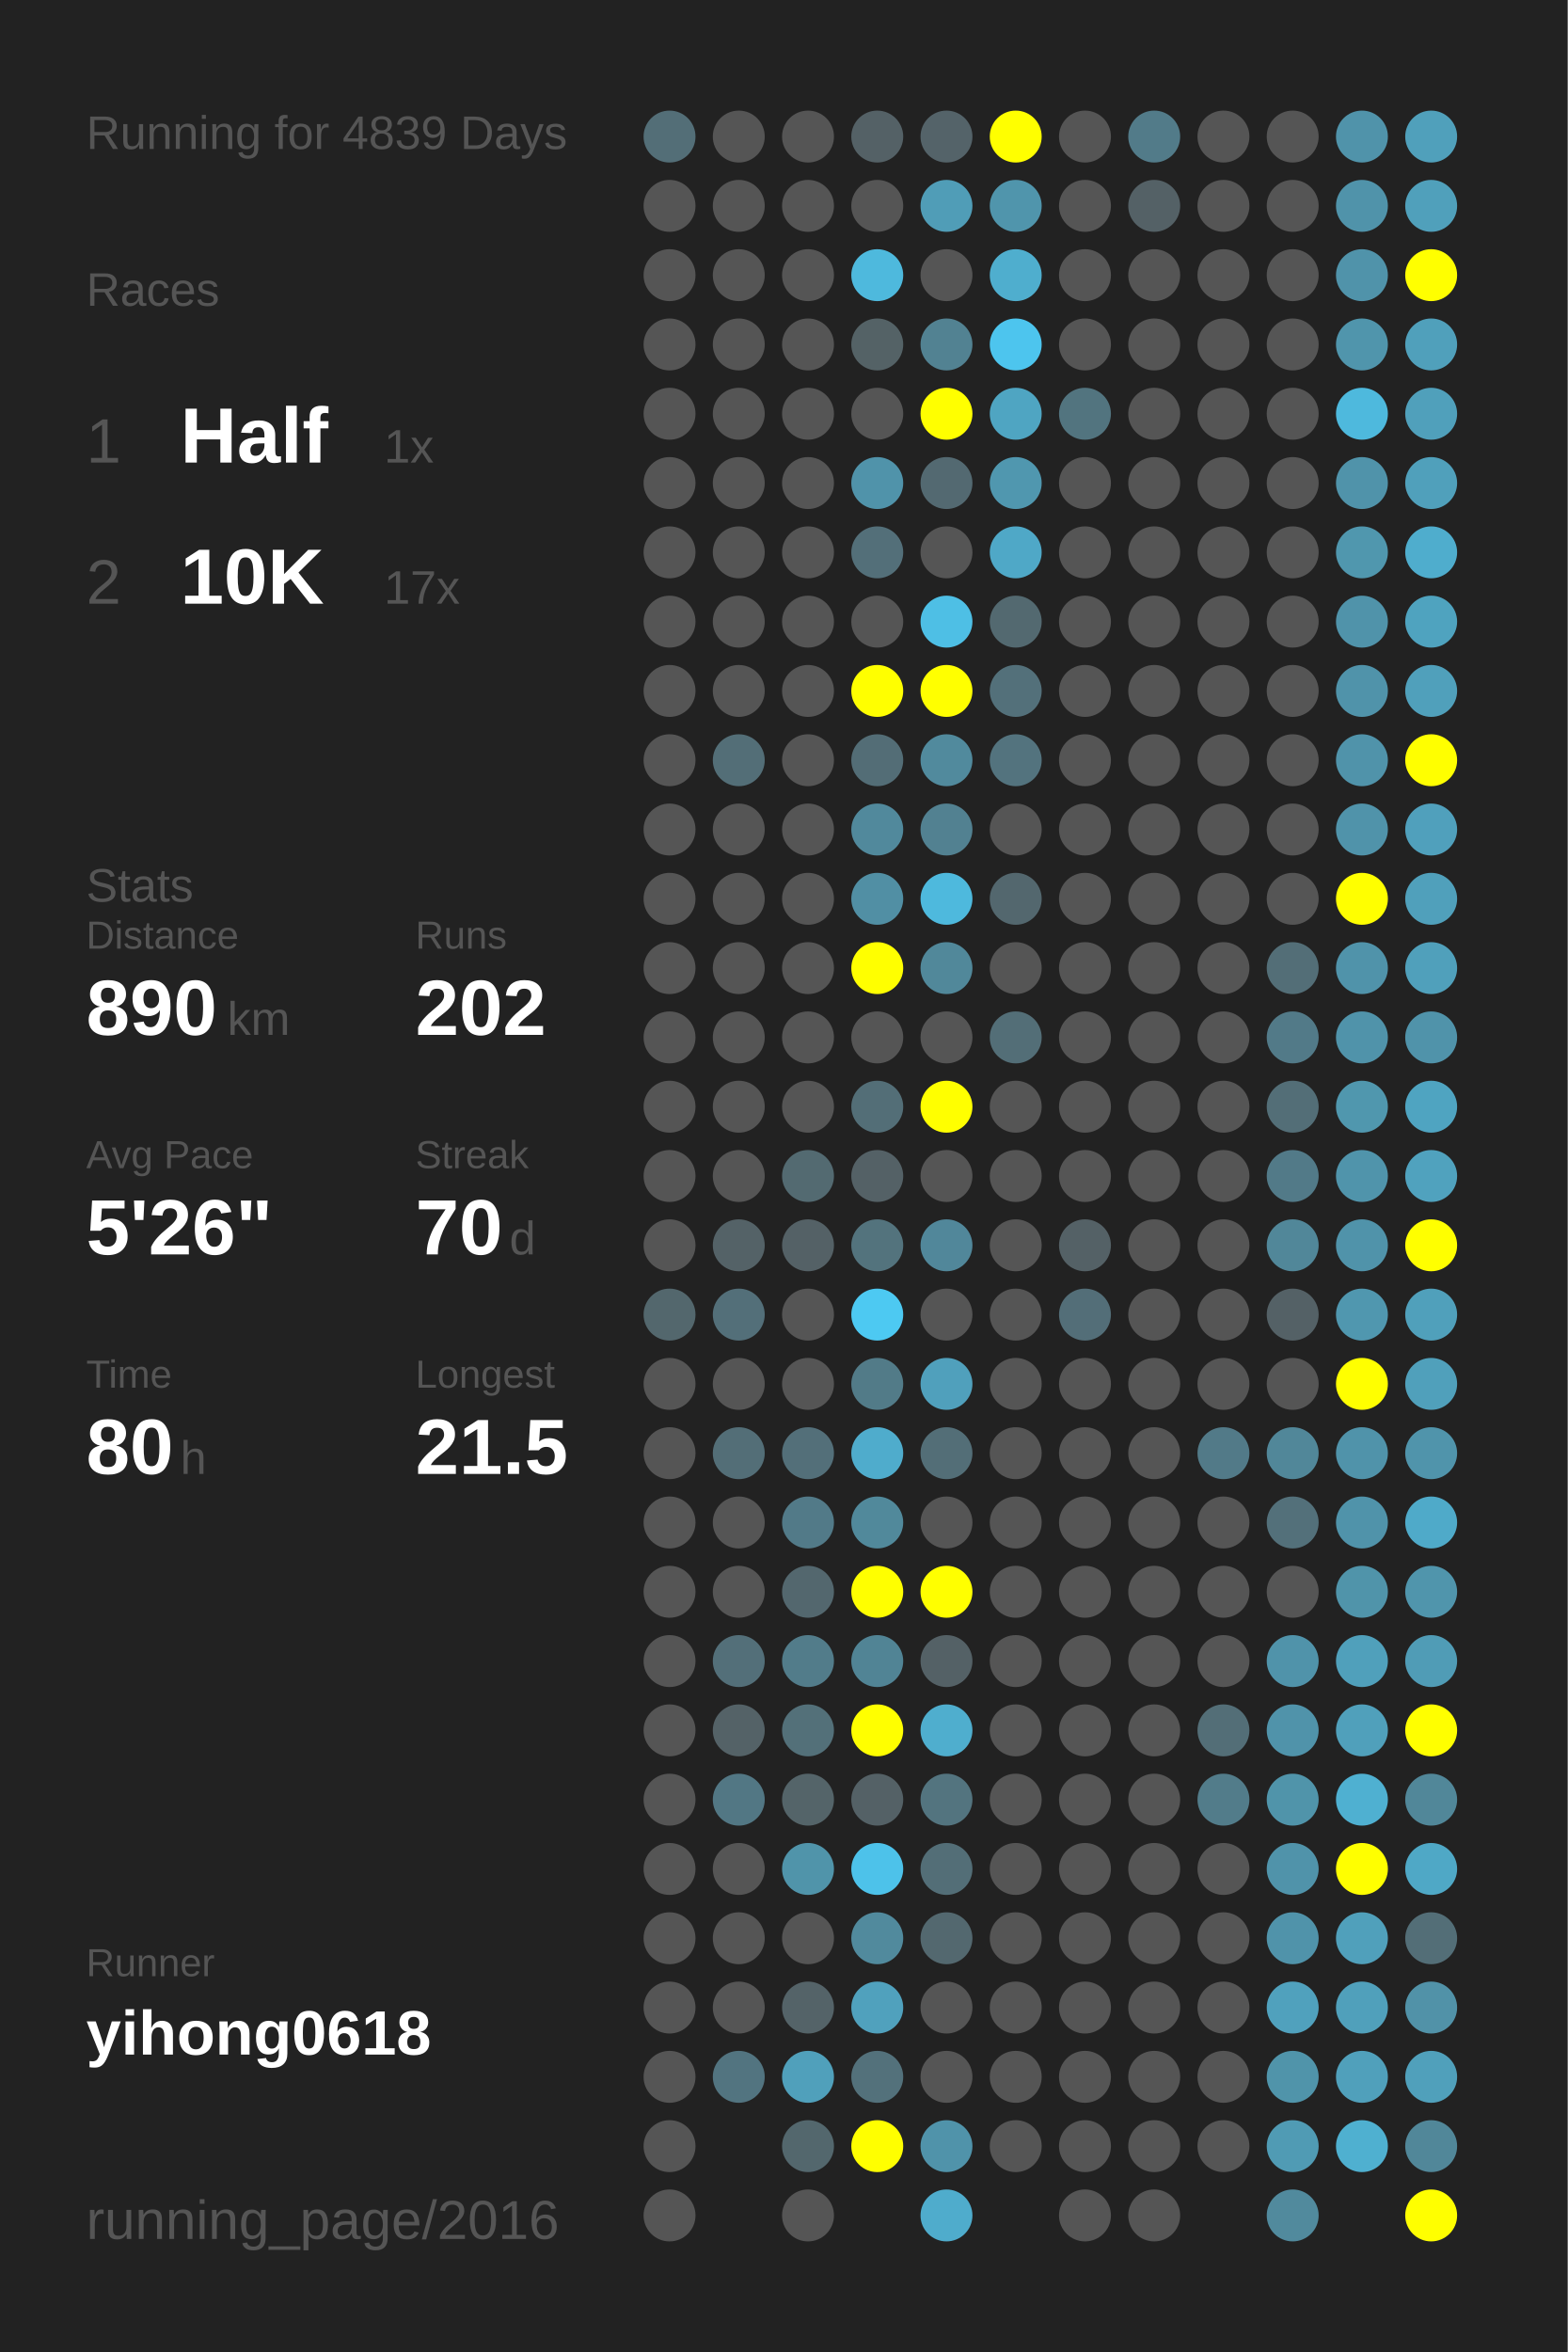
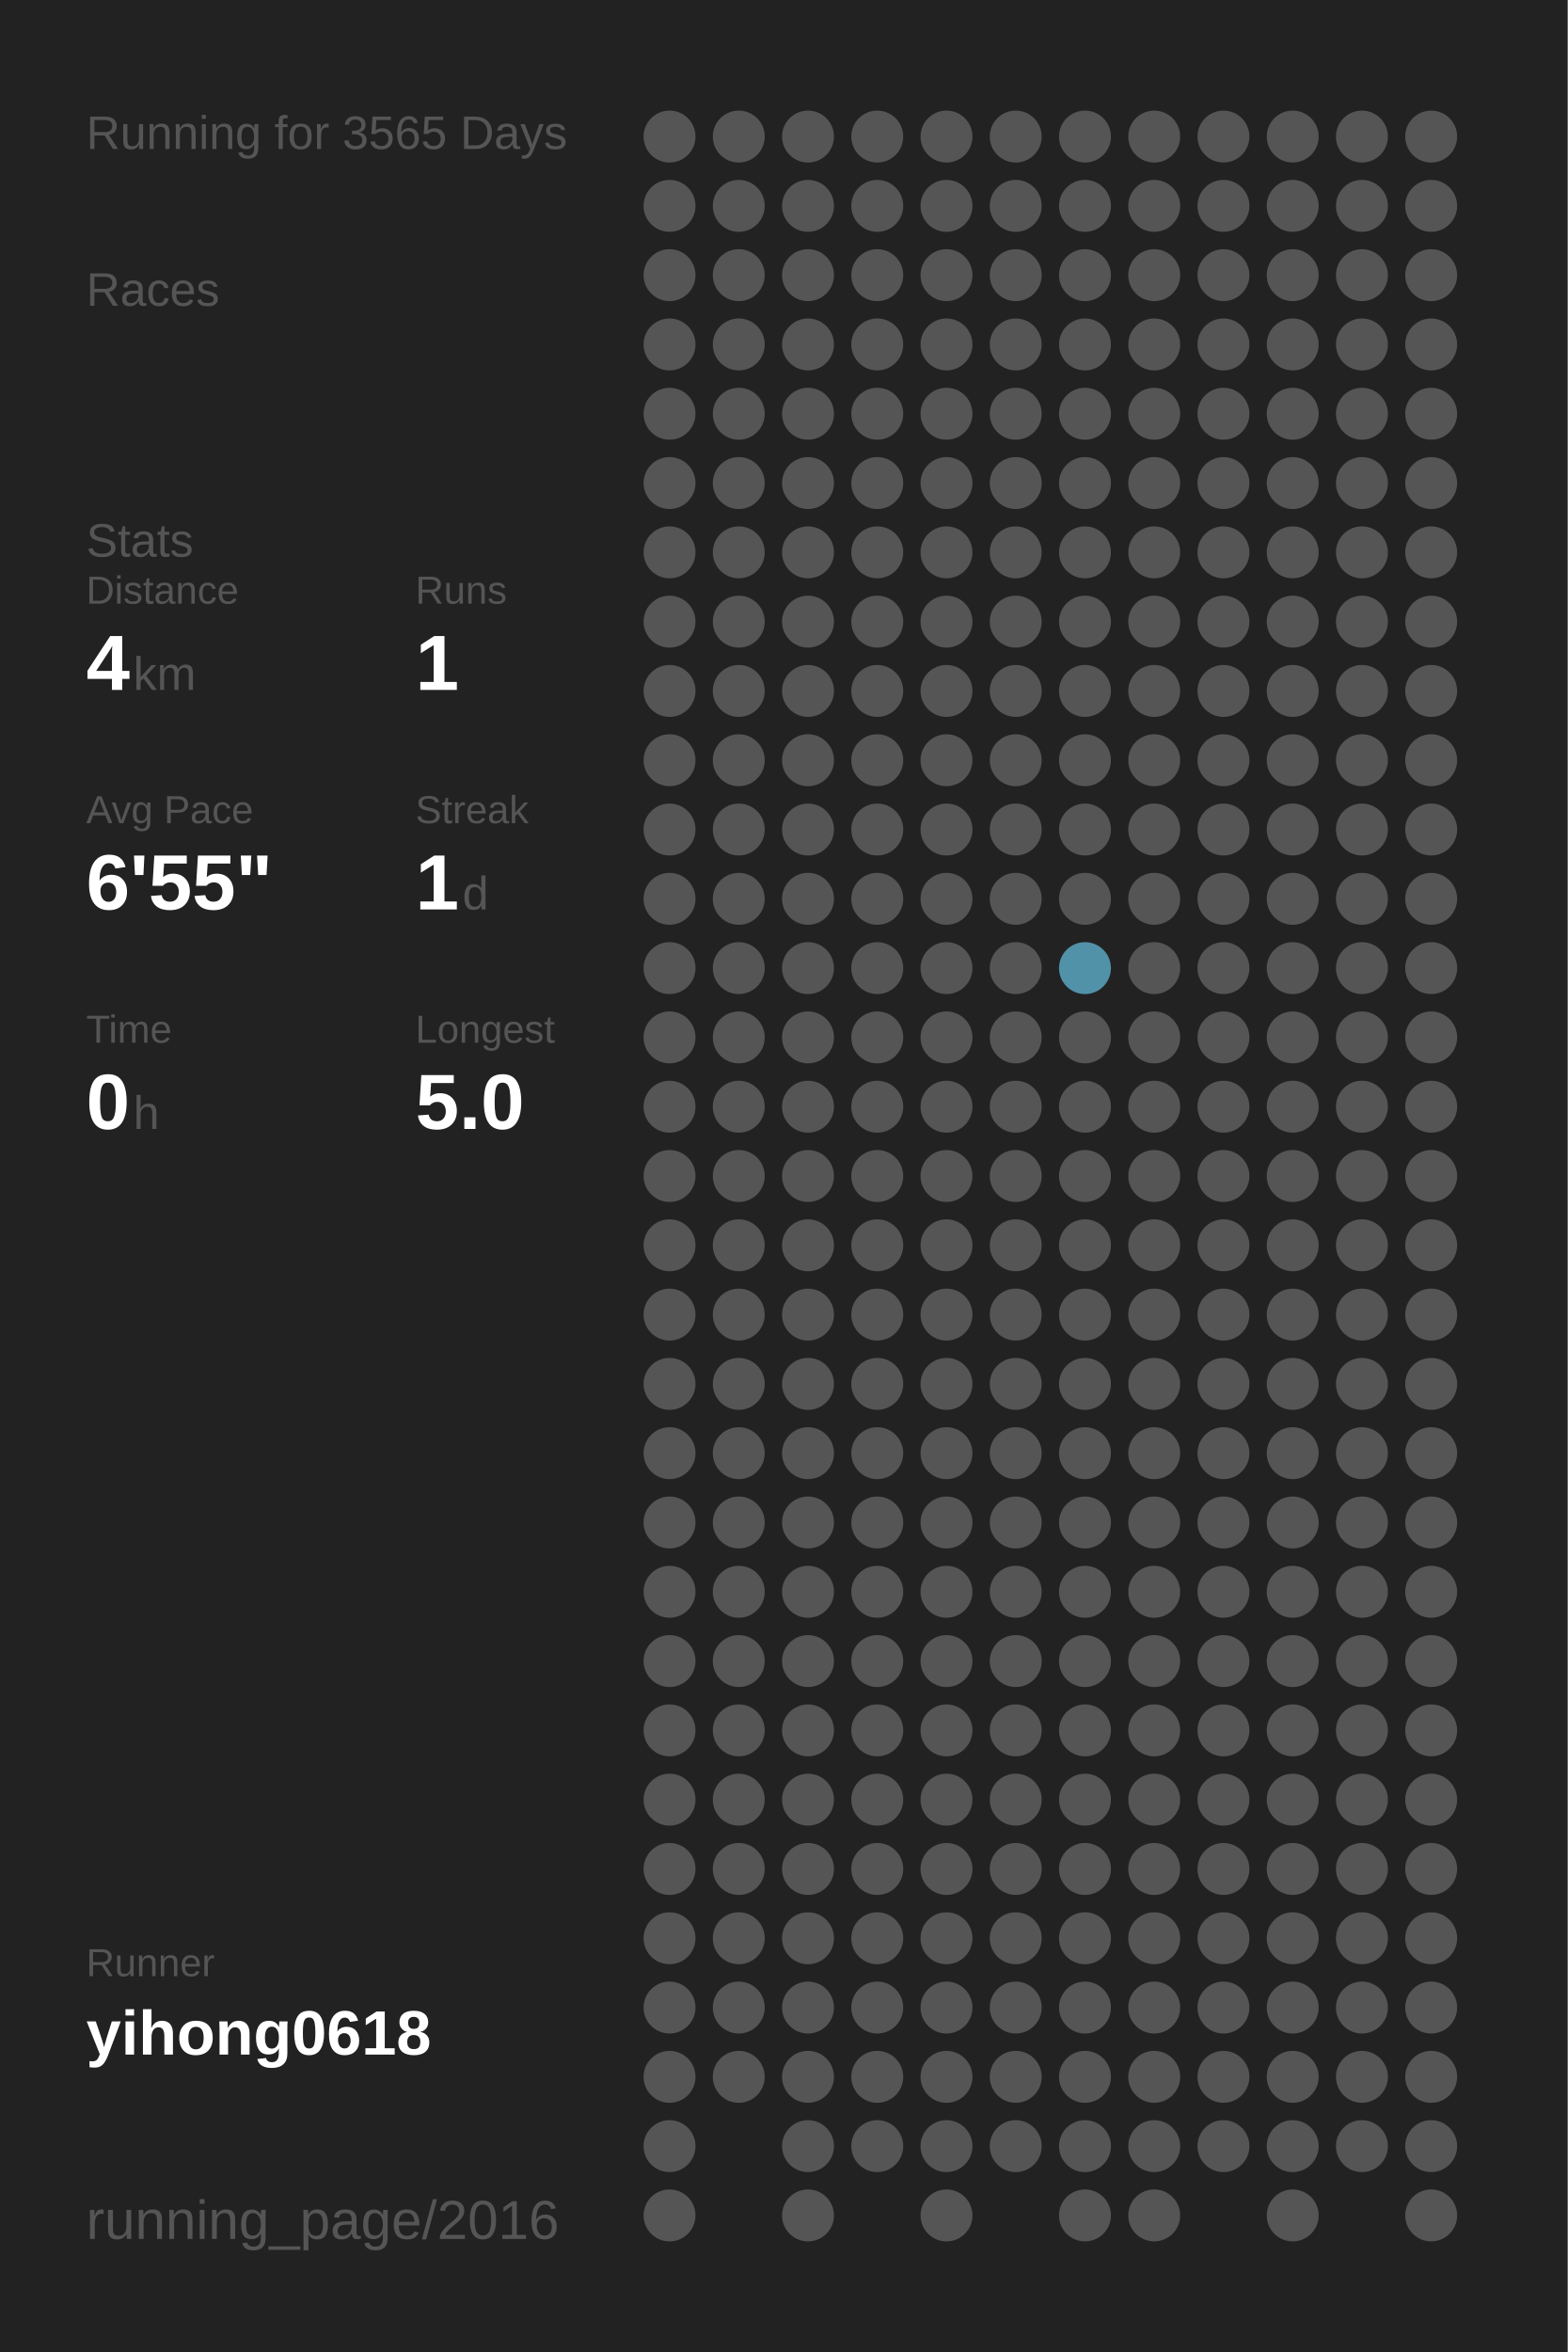
<svg xmlns="http://www.w3.org/2000/svg" baseProfile="full" height="300mm" version="1.1" viewBox="0,0,200,300" width="200mm">
  <defs />
  <rect fill="#222222" height="300" width="200" x="0" y="0" />
-   <text fill="#555555" style="font-size:6px; font-family:Arial;" x="11" y="19">Running for 4839 Days</text>
+   <text fill="#555555" style="font-size:6px; font-family:Arial;" x="11" y="19">Running for 3565 Days</text>
  <text fill="#555555" style="font-size:6px; font-family:Arial;" x="11" y="39">Races</text>
-   <text fill="#555555" style="font-size:8px; font-family:Arial;" x="11" y="59">1</text>
-   <text fill="#FFFFFF" style="font-size:10px; font-family:Arial; font-weight:bold;" x="23" y="59">Half</text>
-   <text fill="#555555" style="font-size:6px; font-family:Arial;" x="49" y="59">1x</text>
-   <text fill="#555555" style="font-size:8px; font-family:Arial;" x="11" y="77">2</text>
-   <text fill="#FFFFFF" style="font-size:10px; font-family:Arial; font-weight:bold;" x="23" y="77">10K</text>
-   <text fill="#555555" style="font-size:6px; font-family:Arial;" x="49" y="77">17x</text>
-   <text fill="#555555" style="font-size:6px; font-family:Arial;" x="11" y="115">Stats</text>
-   <text fill="#555555" style="font-size:5px; font-family:Arial;" x="11" y="121">Distance</text>
-   <text fill="#FFFFFF" style="font-size:10px; font-family:Arial; font-weight:bold;" x="11" y="132">890</text>
-   <text fill="#555555" style="font-size:6px; font-family:Arial;" x="29" y="132">km</text>
-   <text fill="#555555" style="font-size:5px; font-family:Arial;" x="53" y="121">Runs</text>
-   <text fill="#FFFFFF" style="font-size:10px; font-family:Arial; font-weight:bold;" x="53" y="132">202</text>
-   <text fill="#555555" style="font-size:5px; font-family:Arial;" x="11" y="149">Avg Pace</text>
-   <text fill="#FFFFFF" style="font-size:10px; font-family:Arial; font-weight:bold;" x="11" y="160">5'26"</text>
-   <text fill="#555555" style="font-size:5px; font-family:Arial;" x="53" y="149">Streak</text>
-   <text fill="#FFFFFF" style="font-size:10px; font-family:Arial; font-weight:bold;" x="53" y="160">70</text>
-   <text fill="#555555" style="font-size:6px; font-family:Arial;" x="65" y="160">d</text>
-   <text fill="#555555" style="font-size:5px; font-family:Arial;" x="11" y="177">Time</text>
-   <text fill="#FFFFFF" style="font-size:10px; font-family:Arial; font-weight:bold;" x="11" y="188">80</text>
-   <text fill="#555555" style="font-size:6px; font-family:Arial;" x="23" y="188">h</text>
-   <text fill="#555555" style="font-size:5px; font-family:Arial;" x="53" y="177">Longest</text>
-   <text fill="#FFFFFF" style="font-size:10px; font-family:Arial; font-weight:bold;" x="53" y="188">21.5</text>
+   <text fill="#555555" style="font-size:6px; font-family:Arial;" x="11" y="71">Stats</text>
+   <text fill="#555555" style="font-size:5px; font-family:Arial;" x="11" y="77">Distance</text>
+   <text fill="#FFFFFF" style="font-size:10px; font-family:Arial; font-weight:bold;" x="11" y="88">4</text>
+   <text fill="#555555" style="font-size:6px; font-family:Arial;" x="17" y="88">km</text>
+   <text fill="#555555" style="font-size:5px; font-family:Arial;" x="53" y="77">Runs</text>
+   <text fill="#FFFFFF" style="font-size:10px; font-family:Arial; font-weight:bold;" x="53" y="88">1</text>
+   <text fill="#555555" style="font-size:5px; font-family:Arial;" x="11" y="105">Avg Pace</text>
+   <text fill="#FFFFFF" style="font-size:10px; font-family:Arial; font-weight:bold;" x="11" y="116">6'55"</text>
+   <text fill="#555555" style="font-size:5px; font-family:Arial;" x="53" y="105">Streak</text>
+   <text fill="#FFFFFF" style="font-size:10px; font-family:Arial; font-weight:bold;" x="53" y="116">1</text>
+   <text fill="#555555" style="font-size:6px; font-family:Arial;" x="59" y="116">d</text>
+   <text fill="#555555" style="font-size:5px; font-family:Arial;" x="11" y="133">Time</text>
+   <text fill="#FFFFFF" style="font-size:10px; font-family:Arial; font-weight:bold;" x="11" y="144">0</text>
+   <text fill="#555555" style="font-size:6px; font-family:Arial;" x="17" y="144">h</text>
+   <text fill="#555555" style="font-size:5px; font-family:Arial;" x="53" y="133">Longest</text>
+   <text fill="#FFFFFF" style="font-size:10px; font-family:Arial; font-weight:bold;" x="53" y="144">5.0</text>
  <text fill="#555555" style="font-size:5px; font-family:Arial;" x="11" y="252.065">Runner</text>
  <text fill="#FFFFFF" style="font-size:8px; font-family:Arial; font-weight:bold;" x="11" y="262.065">yihong0618</text>
  <text fill="#555555" style="font-size:7px; font-family:Arial;" x="11" y="285.581">running_page/2016</text>
-   <circle cx="85.417" cy="17.419" fill="#536e77" r="3.312" />
+   <circle cx="85.417" cy="17.419" fill="#555555" r="3.312" />
  <circle cx="85.417" cy="26.258" fill="#555555" r="3.312" />
  <circle cx="85.417" cy="35.097" fill="#555555" r="3.312" />
  <circle cx="85.417" cy="43.935" fill="#555555" r="3.312" />
  <circle cx="85.417" cy="52.774" fill="#555555" r="3.312" />
  <circle cx="85.417" cy="61.613" fill="#555555" r="3.312" />
  <circle cx="85.417" cy="70.452" fill="#555555" r="3.312" />
  <circle cx="85.417" cy="79.29" fill="#555555" r="3.312" />
  <circle cx="85.417" cy="88.129" fill="#555555" r="3.312" />
  <circle cx="85.417" cy="96.968" fill="#555555" r="3.312" />
  <circle cx="85.417" cy="105.806" fill="#555555" r="3.312" />
  <circle cx="85.417" cy="114.645" fill="#555555" r="3.312" />
  <circle cx="85.417" cy="123.484" fill="#555555" r="3.312" />
  <circle cx="85.417" cy="132.323" fill="#555555" r="3.312" />
  <circle cx="85.417" cy="141.161" fill="#555555" r="3.312" />
  <circle cx="85.417" cy="150" fill="#555555" r="3.312" />
  <circle cx="85.417" cy="158.839" fill="#555555" r="3.312" />
-   <circle cx="85.417" cy="167.677" fill="#53676d" r="3.312" />
+   <circle cx="85.417" cy="167.677" fill="#555555" r="3.312" />
  <circle cx="85.417" cy="176.516" fill="#555555" r="3.312" />
  <circle cx="85.417" cy="185.355" fill="#555555" r="3.312" />
  <circle cx="85.417" cy="194.194" fill="#555555" r="3.312" />
  <circle cx="85.417" cy="203.032" fill="#555555" r="3.312" />
  <circle cx="85.417" cy="211.871" fill="#555555" r="3.312" />
  <circle cx="85.417" cy="220.71" fill="#555555" r="3.312" />
  <circle cx="85.417" cy="229.548" fill="#555555" r="3.312" />
  <circle cx="85.417" cy="238.387" fill="#555555" r="3.312" />
  <circle cx="85.417" cy="247.226" fill="#555555" r="3.312" />
  <circle cx="85.417" cy="256.065" fill="#555555" r="3.312" />
  <circle cx="85.417" cy="264.903" fill="#555555" r="3.312" />
  <circle cx="85.417" cy="273.742" fill="#555555" r="3.312" />
  <circle cx="85.417" cy="282.581" fill="#555555" r="3.312" />
  <circle cx="94.25" cy="17.419" fill="#555555" r="3.312" />
  <circle cx="94.25" cy="26.258" fill="#555555" r="3.312" />
  <circle cx="94.25" cy="35.097" fill="#555555" r="3.312" />
  <circle cx="94.25" cy="43.935" fill="#555555" r="3.312" />
  <circle cx="94.25" cy="52.774" fill="#555555" r="3.312" />
  <circle cx="94.25" cy="61.613" fill="#555555" r="3.312" />
  <circle cx="94.25" cy="70.452" fill="#555555" r="3.312" />
  <circle cx="94.25" cy="79.29" fill="#555555" r="3.312" />
  <circle cx="94.25" cy="88.129" fill="#555555" r="3.312" />
-   <circle cx="94.25" cy="96.968" fill="#536e77" r="3.312" />
+   <circle cx="94.25" cy="96.968" fill="#555555" r="3.312" />
  <circle cx="94.25" cy="105.806" fill="#555555" r="3.312" />
  <circle cx="94.25" cy="114.645" fill="#555555" r="3.312" />
  <circle cx="94.25" cy="123.484" fill="#555555" r="3.312" />
  <circle cx="94.25" cy="132.323" fill="#555555" r="3.312" />
  <circle cx="94.25" cy="141.161" fill="#555555" r="3.312" />
  <circle cx="94.25" cy="150" fill="#555555" r="3.312" />
-   <circle cx="94.25" cy="158.839" fill="#546267" r="3.312" />
-   <circle cx="94.25" cy="167.677" fill="#536f79" r="3.312" />
+   <circle cx="94.25" cy="158.839" fill="#555555" r="3.312" />
+   <circle cx="94.25" cy="167.677" fill="#555555" r="3.312" />
  <circle cx="94.25" cy="176.516" fill="#555555" r="3.312" />
-   <circle cx="94.25" cy="185.355" fill="#536e77" r="3.312" />
+   <circle cx="94.25" cy="185.355" fill="#555555" r="3.312" />
  <circle cx="94.25" cy="194.194" fill="#555555" r="3.312" />
  <circle cx="94.25" cy="203.032" fill="#555555" r="3.312" />
-   <circle cx="94.25" cy="211.871" fill="#536f79" r="3.312" />
-   <circle cx="94.25" cy="220.71" fill="#546267" r="3.312" />
-   <circle cx="94.25" cy="229.548" fill="#527784" r="3.312" />
+   <circle cx="94.25" cy="211.871" fill="#555555" r="3.312" />
+   <circle cx="94.25" cy="220.71" fill="#555555" r="3.312" />
+   <circle cx="94.25" cy="229.548" fill="#555555" r="3.312" />
  <circle cx="94.25" cy="238.387" fill="#555555" r="3.312" />
  <circle cx="94.25" cy="247.226" fill="#555555" r="3.312" />
  <circle cx="94.25" cy="256.065" fill="#555555" r="3.312" />
-   <circle cx="94.25" cy="264.903" fill="#527480" r="3.312" />
+   <circle cx="94.25" cy="264.903" fill="#555555" r="3.312" />
  <circle cx="103.083" cy="17.419" fill="#555555" r="3.312" />
  <circle cx="103.083" cy="26.258" fill="#555555" r="3.312" />
  <circle cx="103.083" cy="35.097" fill="#555555" r="3.312" />
  <circle cx="103.083" cy="43.935" fill="#555555" r="3.312" />
  <circle cx="103.083" cy="52.774" fill="#555555" r="3.312" />
  <circle cx="103.083" cy="61.613" fill="#555555" r="3.312" />
  <circle cx="103.083" cy="70.452" fill="#555555" r="3.312" />
  <circle cx="103.083" cy="79.29" fill="#555555" r="3.312" />
  <circle cx="103.083" cy="88.129" fill="#555555" r="3.312" />
  <circle cx="103.083" cy="96.968" fill="#555555" r="3.312" />
  <circle cx="103.083" cy="105.806" fill="#555555" r="3.312" />
  <circle cx="103.083" cy="114.645" fill="#555555" r="3.312" />
  <circle cx="103.083" cy="123.484" fill="#555555" r="3.312" />
  <circle cx="103.083" cy="132.323" fill="#555555" r="3.312" />
  <circle cx="103.083" cy="141.161" fill="#555555" r="3.312" />
-   <circle cx="103.083" cy="150" fill="#536a71" r="3.312" />
-   <circle cx="103.083" cy="158.839" fill="#546166" r="3.312" />
+   <circle cx="103.083" cy="150" fill="#555555" r="3.312" />
+   <circle cx="103.083" cy="158.839" fill="#555555" r="3.312" />
  <circle cx="103.083" cy="167.677" fill="#555555" r="3.312" />
  <circle cx="103.083" cy="176.516" fill="#555555" r="3.312" />
-   <circle cx="103.083" cy="185.355" fill="#536f79" r="3.312" />
-   <circle cx="103.083" cy="194.194" fill="#527a88" r="3.312" />
-   <circle cx="103.083" cy="203.032" fill="#53676e" r="3.312" />
-   <circle cx="103.083" cy="211.871" fill="#527c8a" r="3.312" />
-   <circle cx="103.083" cy="220.71" fill="#537079" r="3.312" />
-   <circle cx="103.083" cy="229.548" fill="#546469" r="3.312" />
-   <circle cx="103.083" cy="238.387" fill="#5094aa" r="3.312" />
+   <circle cx="103.083" cy="185.355" fill="#555555" r="3.312" />
+   <circle cx="103.083" cy="194.194" fill="#555555" r="3.312" />
+   <circle cx="103.083" cy="203.032" fill="#555555" r="3.312" />
+   <circle cx="103.083" cy="211.871" fill="#555555" r="3.312" />
+   <circle cx="103.083" cy="220.71" fill="#555555" r="3.312" />
+   <circle cx="103.083" cy="229.548" fill="#555555" r="3.312" />
+   <circle cx="103.083" cy="238.387" fill="#555555" r="3.312" />
  <circle cx="103.083" cy="247.226" fill="#555555" r="3.312" />
-   <circle cx="103.083" cy="256.065" fill="#546368" r="3.312" />
-   <circle cx="103.083" cy="264.903" fill="#50a0bb" r="3.312" />
-   <circle cx="103.083" cy="273.742" fill="#53676d" r="3.312" />
+   <circle cx="103.083" cy="256.065" fill="#555555" r="3.312" />
+   <circle cx="103.083" cy="264.903" fill="#555555" r="3.312" />
+   <circle cx="103.083" cy="273.742" fill="#555555" r="3.312" />
  <circle cx="103.083" cy="282.581" fill="#555555" r="3.312" />
-   <circle cx="111.917" cy="17.419" fill="#546166" r="3.312" />
+   <circle cx="111.917" cy="17.419" fill="#555555" r="3.312" />
  <circle cx="111.917" cy="26.258" fill="#555555" r="3.312" />
-   <circle cx="111.917" cy="35.097" fill="#4eb9dd" r="3.312" />
-   <circle cx="111.917" cy="43.935" fill="#546266" r="3.312" />
+   <circle cx="111.917" cy="35.097" fill="#555555" r="3.312" />
+   <circle cx="111.917" cy="43.935" fill="#555555" r="3.312" />
  <circle cx="111.917" cy="52.774" fill="#555555" r="3.312" />
-   <circle cx="111.917" cy="61.613" fill="#5093aa" r="3.312" />
-   <circle cx="111.917" cy="70.452" fill="#536f79" r="3.312" />
+   <circle cx="111.917" cy="61.613" fill="#555555" r="3.312" />
+   <circle cx="111.917" cy="70.452" fill="#555555" r="3.312" />
  <circle cx="111.917" cy="79.29" fill="#555555" r="3.312" />
-   <circle cx="111.917" cy="88.129" fill="#FFFF00" r="3.312" />
-   <circle cx="111.917" cy="96.968" fill="#536d76" r="3.312" />
-   <circle cx="111.917" cy="105.806" fill="#51899c" r="3.312" />
-   <circle cx="111.917" cy="114.645" fill="#518fa4" r="3.312" />
-   <circle cx="111.917" cy="123.484" fill="#FFFF00" r="3.312" />
+   <circle cx="111.917" cy="88.129" fill="#555555" r="3.312" />
+   <circle cx="111.917" cy="96.968" fill="#555555" r="3.312" />
+   <circle cx="111.917" cy="105.806" fill="#555555" r="3.312" />
+   <circle cx="111.917" cy="114.645" fill="#555555" r="3.312" />
+   <circle cx="111.917" cy="123.484" fill="#555555" r="3.312" />
  <circle cx="111.917" cy="132.323" fill="#555555" r="3.312" />
-   <circle cx="111.917" cy="141.161" fill="#536e77" r="3.312" />
-   <circle cx="111.917" cy="150" fill="#546166" r="3.312" />
-   <circle cx="111.917" cy="158.839" fill="#53737d" r="3.312" />
-   <circle cx="111.917" cy="167.677" fill="#4dc9f2" r="3.312" />
-   <circle cx="111.917" cy="176.516" fill="#527b88" r="3.312" />
-   <circle cx="111.917" cy="185.355" fill="#4faccc" r="3.312" />
-   <circle cx="111.917" cy="194.194" fill="#51899b" r="3.312" />
-   <circle cx="111.917" cy="203.032" fill="#FFFF00" r="3.312" />
-   <circle cx="111.917" cy="211.871" fill="#518495" r="3.312" />
-   <circle cx="111.917" cy="220.71" fill="#FFFF00" r="3.312" />
-   <circle cx="111.917" cy="229.548" fill="#546166" r="3.312" />
-   <circle cx="111.917" cy="238.387" fill="#4dc2ea" r="3.312" />
-   <circle cx="111.917" cy="247.226" fill="#518a9d" r="3.312" />
-   <circle cx="111.917" cy="256.065" fill="#50a1bd" r="3.312" />
-   <circle cx="111.917" cy="264.903" fill="#53717b" r="3.312" />
-   <circle cx="111.917" cy="273.742" fill="#FFFF00" r="3.312" />
-   <circle cx="120.75" cy="17.419" fill="#546369" r="3.312" />
-   <circle cx="120.75" cy="26.258" fill="#509db7" r="3.312" />
+   <circle cx="111.917" cy="141.161" fill="#555555" r="3.312" />
+   <circle cx="111.917" cy="150" fill="#555555" r="3.312" />
+   <circle cx="111.917" cy="158.839" fill="#555555" r="3.312" />
+   <circle cx="111.917" cy="167.677" fill="#555555" r="3.312" />
+   <circle cx="111.917" cy="176.516" fill="#555555" r="3.312" />
+   <circle cx="111.917" cy="185.355" fill="#555555" r="3.312" />
+   <circle cx="111.917" cy="194.194" fill="#555555" r="3.312" />
+   <circle cx="111.917" cy="203.032" fill="#555555" r="3.312" />
+   <circle cx="111.917" cy="211.871" fill="#555555" r="3.312" />
+   <circle cx="111.917" cy="220.71" fill="#555555" r="3.312" />
+   <circle cx="111.917" cy="229.548" fill="#555555" r="3.312" />
+   <circle cx="111.917" cy="238.387" fill="#555555" r="3.312" />
+   <circle cx="111.917" cy="247.226" fill="#555555" r="3.312" />
+   <circle cx="111.917" cy="256.065" fill="#555555" r="3.312" />
+   <circle cx="111.917" cy="264.903" fill="#555555" r="3.312" />
+   <circle cx="111.917" cy="273.742" fill="#555555" r="3.312" />
+   <circle cx="120.75" cy="17.419" fill="#555555" r="3.312" />
+   <circle cx="120.75" cy="26.258" fill="#555555" r="3.312" />
  <circle cx="120.75" cy="35.097" fill="#555555" r="3.312" />
-   <circle cx="120.75" cy="43.935" fill="#528292" r="3.312" />
-   <circle cx="120.75" cy="52.774" fill="#FFFF00" r="3.312" />
-   <circle cx="120.75" cy="61.613" fill="#536971" r="3.312" />
+   <circle cx="120.75" cy="43.935" fill="#555555" r="3.312" />
+   <circle cx="120.75" cy="52.774" fill="#555555" r="3.312" />
+   <circle cx="120.75" cy="61.613" fill="#555555" r="3.312" />
  <circle cx="120.75" cy="70.452" fill="#555555" r="3.312" />
-   <circle cx="120.75" cy="79.29" fill="#4ebfe5" r="3.312" />
-   <circle cx="120.75" cy="88.129" fill="#FFFF00" r="3.312" />
-   <circle cx="120.75" cy="96.968" fill="#518a9d" r="3.312" />
-   <circle cx="120.75" cy="105.806" fill="#528191" r="3.312" />
-   <circle cx="120.75" cy="114.645" fill="#4eb9dd" r="3.312" />
-   <circle cx="120.75" cy="123.484" fill="#51889a" r="3.312" />
+   <circle cx="120.75" cy="79.29" fill="#555555" r="3.312" />
+   <circle cx="120.75" cy="88.129" fill="#555555" r="3.312" />
+   <circle cx="120.75" cy="96.968" fill="#555555" r="3.312" />
+   <circle cx="120.75" cy="105.806" fill="#555555" r="3.312" />
+   <circle cx="120.75" cy="114.645" fill="#555555" r="3.312" />
+   <circle cx="120.75" cy="123.484" fill="#555555" r="3.312" />
  <circle cx="120.75" cy="132.323" fill="#555555" r="3.312" />
-   <circle cx="120.75" cy="141.161" fill="#FFFF00" r="3.312" />
+   <circle cx="120.75" cy="141.161" fill="#555555" r="3.312" />
  <circle cx="120.75" cy="150" fill="#555555" r="3.312" />
-   <circle cx="120.75" cy="158.839" fill="#51879a" r="3.312" />
+   <circle cx="120.75" cy="158.839" fill="#555555" r="3.312" />
  <circle cx="120.75" cy="167.677" fill="#555555" r="3.312" />
-   <circle cx="120.75" cy="176.516" fill="#50a0bc" r="3.312" />
-   <circle cx="120.75" cy="185.355" fill="#536e77" r="3.312" />
+   <circle cx="120.75" cy="176.516" fill="#555555" r="3.312" />
+   <circle cx="120.75" cy="185.355" fill="#555555" r="3.312" />
  <circle cx="120.75" cy="194.194" fill="#555555" r="3.312" />
-   <circle cx="120.75" cy="203.032" fill="#FFFF00" r="3.312" />
-   <circle cx="120.75" cy="211.871" fill="#546166" r="3.312" />
-   <circle cx="120.75" cy="220.71" fill="#4faece" r="3.312" />
-   <circle cx="120.75" cy="229.548" fill="#53747f" r="3.312" />
-   <circle cx="120.75" cy="238.387" fill="#536e77" r="3.312" />
-   <circle cx="120.75" cy="247.226" fill="#53686f" r="3.312" />
+   <circle cx="120.75" cy="203.032" fill="#555555" r="3.312" />
+   <circle cx="120.75" cy="211.871" fill="#555555" r="3.312" />
+   <circle cx="120.75" cy="220.71" fill="#555555" r="3.312" />
+   <circle cx="120.75" cy="229.548" fill="#555555" r="3.312" />
+   <circle cx="120.75" cy="238.387" fill="#555555" r="3.312" />
+   <circle cx="120.75" cy="247.226" fill="#555555" r="3.312" />
  <circle cx="120.75" cy="256.065" fill="#555555" r="3.312" />
  <circle cx="120.75" cy="264.903" fill="#555555" r="3.312" />
-   <circle cx="120.75" cy="273.742" fill="#5093aa" r="3.312" />
-   <circle cx="120.75" cy="282.581" fill="#4faccc" r="3.312" />
-   <circle cx="129.583" cy="17.419" fill="#FFFF00" r="3.312" />
-   <circle cx="129.583" cy="26.258" fill="#5095ac" r="3.312" />
-   <circle cx="129.583" cy="35.097" fill="#4faece" r="3.312" />
-   <circle cx="129.583" cy="43.935" fill="#4dc5ee" r="3.312" />
-   <circle cx="129.583" cy="52.774" fill="#4fa5c2" r="3.312" />
-   <circle cx="129.583" cy="61.613" fill="#5097af" r="3.312" />
-   <circle cx="129.583" cy="70.452" fill="#4fa8c7" r="3.312" />
-   <circle cx="129.583" cy="79.29" fill="#536970" r="3.312" />
-   <circle cx="129.583" cy="88.129" fill="#53707a" r="3.312" />
-   <circle cx="129.583" cy="96.968" fill="#53737e" r="3.312" />
+   <circle cx="120.75" cy="273.742" fill="#555555" r="3.312" />
+   <circle cx="120.75" cy="282.581" fill="#555555" r="3.312" />
+   <circle cx="129.583" cy="17.419" fill="#555555" r="3.312" />
+   <circle cx="129.583" cy="26.258" fill="#555555" r="3.312" />
+   <circle cx="129.583" cy="35.097" fill="#555555" r="3.312" />
+   <circle cx="129.583" cy="43.935" fill="#555555" r="3.312" />
+   <circle cx="129.583" cy="52.774" fill="#555555" r="3.312" />
+   <circle cx="129.583" cy="61.613" fill="#555555" r="3.312" />
+   <circle cx="129.583" cy="70.452" fill="#555555" r="3.312" />
+   <circle cx="129.583" cy="79.29" fill="#555555" r="3.312" />
+   <circle cx="129.583" cy="88.129" fill="#555555" r="3.312" />
+   <circle cx="129.583" cy="96.968" fill="#555555" r="3.312" />
  <circle cx="129.583" cy="105.806" fill="#555555" r="3.312" />
-   <circle cx="129.583" cy="114.645" fill="#53676e" r="3.312" />
+   <circle cx="129.583" cy="114.645" fill="#555555" r="3.312" />
  <circle cx="129.583" cy="123.484" fill="#555555" r="3.312" />
-   <circle cx="129.583" cy="132.323" fill="#536e77" r="3.312" />
+   <circle cx="129.583" cy="132.323" fill="#555555" r="3.312" />
  <circle cx="129.583" cy="141.161" fill="#555555" r="3.312" />
  <circle cx="129.583" cy="150" fill="#555555" r="3.312" />
  <circle cx="129.583" cy="158.839" fill="#555555" r="3.312" />
  <circle cx="129.583" cy="167.677" fill="#555555" r="3.312" />
  <circle cx="129.583" cy="176.516" fill="#555555" r="3.312" />
  <circle cx="129.583" cy="185.355" fill="#555555" r="3.312" />
  <circle cx="129.583" cy="194.194" fill="#555555" r="3.312" />
  <circle cx="129.583" cy="203.032" fill="#555555" r="3.312" />
  <circle cx="129.583" cy="211.871" fill="#555555" r="3.312" />
  <circle cx="129.583" cy="220.71" fill="#555555" r="3.312" />
  <circle cx="129.583" cy="229.548" fill="#555555" r="3.312" />
  <circle cx="129.583" cy="238.387" fill="#555555" r="3.312" />
  <circle cx="129.583" cy="247.226" fill="#555555" r="3.312" />
  <circle cx="129.583" cy="256.065" fill="#555555" r="3.312" />
  <circle cx="129.583" cy="264.903" fill="#555555" r="3.312" />
  <circle cx="129.583" cy="273.742" fill="#555555" r="3.312" />
  <circle cx="138.417" cy="17.419" fill="#555555" r="3.312" />
  <circle cx="138.417" cy="26.258" fill="#555555" r="3.312" />
  <circle cx="138.417" cy="35.097" fill="#555555" r="3.312" />
  <circle cx="138.417" cy="43.935" fill="#555555" r="3.312" />
-   <circle cx="138.417" cy="52.774" fill="#52747f" r="3.312" />
+   <circle cx="138.417" cy="52.774" fill="#555555" r="3.312" />
  <circle cx="138.417" cy="61.613" fill="#555555" r="3.312" />
  <circle cx="138.417" cy="70.452" fill="#555555" r="3.312" />
  <circle cx="138.417" cy="79.29" fill="#555555" r="3.312" />
  <circle cx="138.417" cy="88.129" fill="#555555" r="3.312" />
  <circle cx="138.417" cy="96.968" fill="#555555" r="3.312" />
  <circle cx="138.417" cy="105.806" fill="#555555" r="3.312" />
  <circle cx="138.417" cy="114.645" fill="#555555" r="3.312" />
-   <circle cx="138.417" cy="123.484" fill="#555555" r="3.312" />
+   <circle cx="138.417" cy="123.484" fill="#5192a9" r="3.312" />
  <circle cx="138.417" cy="132.323" fill="#555555" r="3.312" />
  <circle cx="138.417" cy="141.161" fill="#555555" r="3.312" />
  <circle cx="138.417" cy="150" fill="#555555" r="3.312" />
-   <circle cx="138.417" cy="158.839" fill="#546166" r="3.312" />
-   <circle cx="138.417" cy="167.677" fill="#536e78" r="3.312" />
+   <circle cx="138.417" cy="158.839" fill="#555555" r="3.312" />
+   <circle cx="138.417" cy="167.677" fill="#555555" r="3.312" />
  <circle cx="138.417" cy="176.516" fill="#555555" r="3.312" />
  <circle cx="138.417" cy="185.355" fill="#555555" r="3.312" />
  <circle cx="138.417" cy="194.194" fill="#555555" r="3.312" />
  <circle cx="138.417" cy="203.032" fill="#555555" r="3.312" />
  <circle cx="138.417" cy="211.871" fill="#555555" r="3.312" />
  <circle cx="138.417" cy="220.71" fill="#555555" r="3.312" />
  <circle cx="138.417" cy="229.548" fill="#555555" r="3.312" />
  <circle cx="138.417" cy="238.387" fill="#555555" r="3.312" />
  <circle cx="138.417" cy="247.226" fill="#555555" r="3.312" />
  <circle cx="138.417" cy="256.065" fill="#555555" r="3.312" />
  <circle cx="138.417" cy="264.903" fill="#555555" r="3.312" />
  <circle cx="138.417" cy="273.742" fill="#555555" r="3.312" />
  <circle cx="138.417" cy="282.581" fill="#555555" r="3.312" />
-   <circle cx="147.25" cy="17.419" fill="#527b89" r="3.312" />
-   <circle cx="147.25" cy="26.258" fill="#546166" r="3.312" />
+   <circle cx="147.25" cy="17.419" fill="#555555" r="3.312" />
+   <circle cx="147.25" cy="26.258" fill="#555555" r="3.312" />
  <circle cx="147.25" cy="35.097" fill="#555555" r="3.312" />
  <circle cx="147.25" cy="43.935" fill="#555555" r="3.312" />
  <circle cx="147.25" cy="52.774" fill="#555555" r="3.312" />
  <circle cx="147.25" cy="61.613" fill="#555555" r="3.312" />
  <circle cx="147.25" cy="70.452" fill="#555555" r="3.312" />
  <circle cx="147.25" cy="79.29" fill="#555555" r="3.312" />
  <circle cx="147.25" cy="88.129" fill="#555555" r="3.312" />
  <circle cx="147.25" cy="96.968" fill="#555555" r="3.312" />
  <circle cx="147.25" cy="105.806" fill="#555555" r="3.312" />
  <circle cx="147.25" cy="114.645" fill="#555555" r="3.312" />
  <circle cx="147.25" cy="123.484" fill="#555555" r="3.312" />
  <circle cx="147.25" cy="132.323" fill="#555555" r="3.312" />
  <circle cx="147.25" cy="141.161" fill="#555555" r="3.312" />
  <circle cx="147.25" cy="150" fill="#555555" r="3.312" />
  <circle cx="147.25" cy="158.839" fill="#555555" r="3.312" />
  <circle cx="147.25" cy="167.677" fill="#555555" r="3.312" />
  <circle cx="147.25" cy="176.516" fill="#555555" r="3.312" />
  <circle cx="147.25" cy="185.355" fill="#555555" r="3.312" />
  <circle cx="147.25" cy="194.194" fill="#555555" r="3.312" />
  <circle cx="147.25" cy="203.032" fill="#555555" r="3.312" />
  <circle cx="147.25" cy="211.871" fill="#555555" r="3.312" />
  <circle cx="147.25" cy="220.71" fill="#555555" r="3.312" />
  <circle cx="147.25" cy="229.548" fill="#555555" r="3.312" />
  <circle cx="147.25" cy="238.387" fill="#555555" r="3.312" />
  <circle cx="147.25" cy="247.226" fill="#555555" r="3.312" />
  <circle cx="147.25" cy="256.065" fill="#555555" r="3.312" />
  <circle cx="147.25" cy="264.903" fill="#555555" r="3.312" />
  <circle cx="147.25" cy="273.742" fill="#555555" r="3.312" />
  <circle cx="147.25" cy="282.581" fill="#555555" r="3.312" />
  <circle cx="156.083" cy="17.419" fill="#555555" r="3.312" />
  <circle cx="156.083" cy="26.258" fill="#555555" r="3.312" />
  <circle cx="156.083" cy="35.097" fill="#555555" r="3.312" />
  <circle cx="156.083" cy="43.935" fill="#555555" r="3.312" />
  <circle cx="156.083" cy="52.774" fill="#555555" r="3.312" />
  <circle cx="156.083" cy="61.613" fill="#555555" r="3.312" />
  <circle cx="156.083" cy="70.452" fill="#555555" r="3.312" />
  <circle cx="156.083" cy="79.29" fill="#555555" r="3.312" />
  <circle cx="156.083" cy="88.129" fill="#555555" r="3.312" />
  <circle cx="156.083" cy="96.968" fill="#555555" r="3.312" />
  <circle cx="156.083" cy="105.806" fill="#555555" r="3.312" />
  <circle cx="156.083" cy="114.645" fill="#555555" r="3.312" />
  <circle cx="156.083" cy="123.484" fill="#555555" r="3.312" />
  <circle cx="156.083" cy="132.323" fill="#555555" r="3.312" />
  <circle cx="156.083" cy="141.161" fill="#555555" r="3.312" />
  <circle cx="156.083" cy="150" fill="#555555" r="3.312" />
  <circle cx="156.083" cy="158.839" fill="#555555" r="3.312" />
  <circle cx="156.083" cy="167.677" fill="#555555" r="3.312" />
  <circle cx="156.083" cy="176.516" fill="#555555" r="3.312" />
-   <circle cx="156.083" cy="185.355" fill="#527a88" r="3.312" />
+   <circle cx="156.083" cy="185.355" fill="#555555" r="3.312" />
  <circle cx="156.083" cy="194.194" fill="#555555" r="3.312" />
  <circle cx="156.083" cy="203.032" fill="#555555" r="3.312" />
  <circle cx="156.083" cy="211.871" fill="#555555" r="3.312" />
-   <circle cx="156.083" cy="220.71" fill="#536e77" r="3.312" />
-   <circle cx="156.083" cy="229.548" fill="#527c8a" r="3.312" />
+   <circle cx="156.083" cy="220.71" fill="#555555" r="3.312" />
+   <circle cx="156.083" cy="229.548" fill="#555555" r="3.312" />
  <circle cx="156.083" cy="238.387" fill="#555555" r="3.312" />
  <circle cx="156.083" cy="247.226" fill="#555555" r="3.312" />
  <circle cx="156.083" cy="256.065" fill="#555555" r="3.312" />
  <circle cx="156.083" cy="264.903" fill="#555555" r="3.312" />
  <circle cx="156.083" cy="273.742" fill="#555555" r="3.312" />
  <circle cx="164.917" cy="17.419" fill="#555555" r="3.312" />
  <circle cx="164.917" cy="26.258" fill="#555555" r="3.312" />
  <circle cx="164.917" cy="35.097" fill="#555555" r="3.312" />
  <circle cx="164.917" cy="43.935" fill="#555555" r="3.312" />
  <circle cx="164.917" cy="52.774" fill="#555555" r="3.312" />
  <circle cx="164.917" cy="61.613" fill="#555555" r="3.312" />
  <circle cx="164.917" cy="70.452" fill="#555555" r="3.312" />
  <circle cx="164.917" cy="79.29" fill="#555555" r="3.312" />
  <circle cx="164.917" cy="88.129" fill="#555555" r="3.312" />
  <circle cx="164.917" cy="96.968" fill="#555555" r="3.312" />
  <circle cx="164.917" cy="105.806" fill="#555555" r="3.312" />
  <circle cx="164.917" cy="114.645" fill="#555555" r="3.312" />
-   <circle cx="164.917" cy="123.484" fill="#536e77" r="3.312" />
-   <circle cx="164.917" cy="132.323" fill="#527a88" r="3.312" />
-   <circle cx="164.917" cy="141.161" fill="#536e77" r="3.312" />
-   <circle cx="164.917" cy="150" fill="#527a88" r="3.312" />
-   <circle cx="164.917" cy="158.839" fill="#518799" r="3.312" />
-   <circle cx="164.917" cy="167.677" fill="#546166" r="3.312" />
+   <circle cx="164.917" cy="123.484" fill="#555555" r="3.312" />
+   <circle cx="164.917" cy="132.323" fill="#555555" r="3.312" />
+   <circle cx="164.917" cy="141.161" fill="#555555" r="3.312" />
+   <circle cx="164.917" cy="150" fill="#555555" r="3.312" />
+   <circle cx="164.917" cy="158.839" fill="#555555" r="3.312" />
+   <circle cx="164.917" cy="167.677" fill="#555555" r="3.312" />
  <circle cx="164.917" cy="176.516" fill="#555555" r="3.312" />
-   <circle cx="164.917" cy="185.355" fill="#518799" r="3.312" />
-   <circle cx="164.917" cy="194.194" fill="#53707a" r="3.312" />
+   <circle cx="164.917" cy="185.355" fill="#555555" r="3.312" />
+   <circle cx="164.917" cy="194.194" fill="#555555" r="3.312" />
  <circle cx="164.917" cy="203.032" fill="#555555" r="3.312" />
-   <circle cx="164.917" cy="211.871" fill="#5093aa" r="3.312" />
-   <circle cx="164.917" cy="220.71" fill="#5093aa" r="3.312" />
-   <circle cx="164.917" cy="229.548" fill="#5094aa" r="3.312" />
-   <circle cx="164.917" cy="238.387" fill="#5093aa" r="3.312" />
-   <circle cx="164.917" cy="247.226" fill="#5093aa" r="3.312" />
-   <circle cx="164.917" cy="256.065" fill="#50a1bd" r="3.312" />
-   <circle cx="164.917" cy="264.903" fill="#5094aa" r="3.312" />
-   <circle cx="164.917" cy="273.742" fill="#509bb4" r="3.312" />
-   <circle cx="164.917" cy="282.581" fill="#518a9d" r="3.312" />
-   <circle cx="173.75" cy="17.419" fill="#5093aa" r="3.312" />
-   <circle cx="173.75" cy="26.258" fill="#5093aa" r="3.312" />
-   <circle cx="173.75" cy="35.097" fill="#5093aa" r="3.312" />
-   <circle cx="173.75" cy="43.935" fill="#5095ac" r="3.312" />
-   <circle cx="173.75" cy="52.774" fill="#4eb9dd" r="3.312" />
-   <circle cx="173.75" cy="61.613" fill="#5093aa" r="3.312" />
-   <circle cx="173.75" cy="70.452" fill="#5097ae" r="3.312" />
-   <circle cx="173.75" cy="79.29" fill="#5093aa" r="3.312" />
-   <circle cx="173.75" cy="88.129" fill="#5093aa" r="3.312" />
-   <circle cx="173.75" cy="96.968" fill="#5093aa" r="3.312" />
-   <circle cx="173.75" cy="105.806" fill="#5093aa" r="3.312" />
-   <circle cx="173.75" cy="114.645" fill="#FFFF00" r="3.312" />
-   <circle cx="173.75" cy="123.484" fill="#5093aa" r="3.312" />
-   <circle cx="173.75" cy="132.323" fill="#5093aa" r="3.312" />
-   <circle cx="173.75" cy="141.161" fill="#5097ae" r="3.312" />
-   <circle cx="173.75" cy="150" fill="#5094ab" r="3.312" />
-   <circle cx="173.75" cy="158.839" fill="#5093aa" r="3.312" />
-   <circle cx="173.75" cy="167.677" fill="#5097af" r="3.312" />
-   <circle cx="173.75" cy="176.516" fill="#FFFF00" r="3.312" />
-   <circle cx="173.75" cy="185.355" fill="#5093aa" r="3.312" />
-   <circle cx="173.75" cy="194.194" fill="#5093aa" r="3.312" />
-   <circle cx="173.75" cy="203.032" fill="#5094aa" r="3.312" />
-   <circle cx="173.75" cy="211.871" fill="#50a0bb" r="3.312" />
-   <circle cx="173.75" cy="220.71" fill="#50a0bb" r="3.312" />
-   <circle cx="173.75" cy="229.548" fill="#4fb0d1" r="3.312" />
-   <circle cx="173.75" cy="238.387" fill="#FFFF00" r="3.312" />
-   <circle cx="173.75" cy="247.226" fill="#50a0bb" r="3.312" />
-   <circle cx="173.75" cy="256.065" fill="#50a0bb" r="3.312" />
-   <circle cx="173.75" cy="264.903" fill="#50a0bb" r="3.312" />
-   <circle cx="173.75" cy="273.742" fill="#4fb0d0" r="3.312" />
-   <circle cx="182.583" cy="17.419" fill="#50a0bb" r="3.312" />
-   <circle cx="182.583" cy="26.258" fill="#50a0bb" r="3.312" />
-   <circle cx="182.583" cy="35.097" fill="#FFFF00" r="3.312" />
-   <circle cx="182.583" cy="43.935" fill="#50a0bb" r="3.312" />
-   <circle cx="182.583" cy="52.774" fill="#50a0bb" r="3.312" />
-   <circle cx="182.583" cy="61.613" fill="#50a0bb" r="3.312" />
-   <circle cx="182.583" cy="70.452" fill="#4fadcd" r="3.312" />
-   <circle cx="182.583" cy="79.29" fill="#4fa3bf" r="3.312" />
-   <circle cx="182.583" cy="88.129" fill="#50a0bb" r="3.312" />
-   <circle cx="182.583" cy="96.968" fill="#FFFF00" r="3.312" />
-   <circle cx="182.583" cy="105.806" fill="#50a0bc" r="3.312" />
-   <circle cx="182.583" cy="114.645" fill="#50a0bb" r="3.312" />
-   <circle cx="182.583" cy="123.484" fill="#50a0bb" r="3.312" />
-   <circle cx="182.583" cy="132.323" fill="#5093aa" r="3.312" />
-   <circle cx="182.583" cy="141.161" fill="#4fa4c1" r="3.312" />
-   <circle cx="182.583" cy="150" fill="#50a2be" r="3.312" />
-   <circle cx="182.583" cy="158.839" fill="#FFFF00" r="3.312" />
-   <circle cx="182.583" cy="167.677" fill="#50a0bb" r="3.312" />
-   <circle cx="182.583" cy="176.516" fill="#50a0bb" r="3.312" />
-   <circle cx="182.583" cy="185.355" fill="#5094ab" r="3.312" />
-   <circle cx="182.583" cy="194.194" fill="#4faac9" r="3.312" />
-   <circle cx="182.583" cy="203.032" fill="#5095ac" r="3.312" />
-   <circle cx="182.583" cy="211.871" fill="#509cb6" r="3.312" />
-   <circle cx="182.583" cy="220.71" fill="#FFFF00" r="3.312" />
-   <circle cx="182.583" cy="229.548" fill="#518799" r="3.312" />
-   <circle cx="182.583" cy="238.387" fill="#4fa8c6" r="3.312" />
-   <circle cx="182.583" cy="247.226" fill="#536e77" r="3.312" />
-   <circle cx="182.583" cy="256.065" fill="#5192a8" r="3.312" />
-   <circle cx="182.583" cy="264.903" fill="#50a0bb" r="3.312" />
-   <circle cx="182.583" cy="273.742" fill="#518799" r="3.312" />
-   <circle cx="182.583" cy="282.581" fill="#FFFF00" r="3.312" />
+   <circle cx="164.917" cy="211.871" fill="#555555" r="3.312" />
+   <circle cx="164.917" cy="220.71" fill="#555555" r="3.312" />
+   <circle cx="164.917" cy="229.548" fill="#555555" r="3.312" />
+   <circle cx="164.917" cy="238.387" fill="#555555" r="3.312" />
+   <circle cx="164.917" cy="247.226" fill="#555555" r="3.312" />
+   <circle cx="164.917" cy="256.065" fill="#555555" r="3.312" />
+   <circle cx="164.917" cy="264.903" fill="#555555" r="3.312" />
+   <circle cx="164.917" cy="273.742" fill="#555555" r="3.312" />
+   <circle cx="164.917" cy="282.581" fill="#555555" r="3.312" />
+   <circle cx="173.75" cy="17.419" fill="#555555" r="3.312" />
+   <circle cx="173.75" cy="26.258" fill="#555555" r="3.312" />
+   <circle cx="173.75" cy="35.097" fill="#555555" r="3.312" />
+   <circle cx="173.75" cy="43.935" fill="#555555" r="3.312" />
+   <circle cx="173.75" cy="52.774" fill="#555555" r="3.312" />
+   <circle cx="173.75" cy="61.613" fill="#555555" r="3.312" />
+   <circle cx="173.75" cy="70.452" fill="#555555" r="3.312" />
+   <circle cx="173.75" cy="79.29" fill="#555555" r="3.312" />
+   <circle cx="173.75" cy="88.129" fill="#555555" r="3.312" />
+   <circle cx="173.75" cy="96.968" fill="#555555" r="3.312" />
+   <circle cx="173.75" cy="105.806" fill="#555555" r="3.312" />
+   <circle cx="173.75" cy="114.645" fill="#555555" r="3.312" />
+   <circle cx="173.75" cy="123.484" fill="#555555" r="3.312" />
+   <circle cx="173.75" cy="132.323" fill="#555555" r="3.312" />
+   <circle cx="173.75" cy="141.161" fill="#555555" r="3.312" />
+   <circle cx="173.75" cy="150" fill="#555555" r="3.312" />
+   <circle cx="173.75" cy="158.839" fill="#555555" r="3.312" />
+   <circle cx="173.75" cy="167.677" fill="#555555" r="3.312" />
+   <circle cx="173.75" cy="176.516" fill="#555555" r="3.312" />
+   <circle cx="173.75" cy="185.355" fill="#555555" r="3.312" />
+   <circle cx="173.75" cy="194.194" fill="#555555" r="3.312" />
+   <circle cx="173.75" cy="203.032" fill="#555555" r="3.312" />
+   <circle cx="173.75" cy="211.871" fill="#555555" r="3.312" />
+   <circle cx="173.75" cy="220.71" fill="#555555" r="3.312" />
+   <circle cx="173.75" cy="229.548" fill="#555555" r="3.312" />
+   <circle cx="173.75" cy="238.387" fill="#555555" r="3.312" />
+   <circle cx="173.75" cy="247.226" fill="#555555" r="3.312" />
+   <circle cx="173.75" cy="256.065" fill="#555555" r="3.312" />
+   <circle cx="173.75" cy="264.903" fill="#555555" r="3.312" />
+   <circle cx="173.75" cy="273.742" fill="#555555" r="3.312" />
+   <circle cx="182.583" cy="17.419" fill="#555555" r="3.312" />
+   <circle cx="182.583" cy="26.258" fill="#555555" r="3.312" />
+   <circle cx="182.583" cy="35.097" fill="#555555" r="3.312" />
+   <circle cx="182.583" cy="43.935" fill="#555555" r="3.312" />
+   <circle cx="182.583" cy="52.774" fill="#555555" r="3.312" />
+   <circle cx="182.583" cy="61.613" fill="#555555" r="3.312" />
+   <circle cx="182.583" cy="70.452" fill="#555555" r="3.312" />
+   <circle cx="182.583" cy="79.29" fill="#555555" r="3.312" />
+   <circle cx="182.583" cy="88.129" fill="#555555" r="3.312" />
+   <circle cx="182.583" cy="96.968" fill="#555555" r="3.312" />
+   <circle cx="182.583" cy="105.806" fill="#555555" r="3.312" />
+   <circle cx="182.583" cy="114.645" fill="#555555" r="3.312" />
+   <circle cx="182.583" cy="123.484" fill="#555555" r="3.312" />
+   <circle cx="182.583" cy="132.323" fill="#555555" r="3.312" />
+   <circle cx="182.583" cy="141.161" fill="#555555" r="3.312" />
+   <circle cx="182.583" cy="150" fill="#555555" r="3.312" />
+   <circle cx="182.583" cy="158.839" fill="#555555" r="3.312" />
+   <circle cx="182.583" cy="167.677" fill="#555555" r="3.312" />
+   <circle cx="182.583" cy="176.516" fill="#555555" r="3.312" />
+   <circle cx="182.583" cy="185.355" fill="#555555" r="3.312" />
+   <circle cx="182.583" cy="194.194" fill="#555555" r="3.312" />
+   <circle cx="182.583" cy="203.032" fill="#555555" r="3.312" />
+   <circle cx="182.583" cy="211.871" fill="#555555" r="3.312" />
+   <circle cx="182.583" cy="220.71" fill="#555555" r="3.312" />
+   <circle cx="182.583" cy="229.548" fill="#555555" r="3.312" />
+   <circle cx="182.583" cy="238.387" fill="#555555" r="3.312" />
+   <circle cx="182.583" cy="247.226" fill="#555555" r="3.312" />
+   <circle cx="182.583" cy="256.065" fill="#555555" r="3.312" />
+   <circle cx="182.583" cy="264.903" fill="#555555" r="3.312" />
+   <circle cx="182.583" cy="273.742" fill="#555555" r="3.312" />
+   <circle cx="182.583" cy="282.581" fill="#555555" r="3.312" />
</svg>
